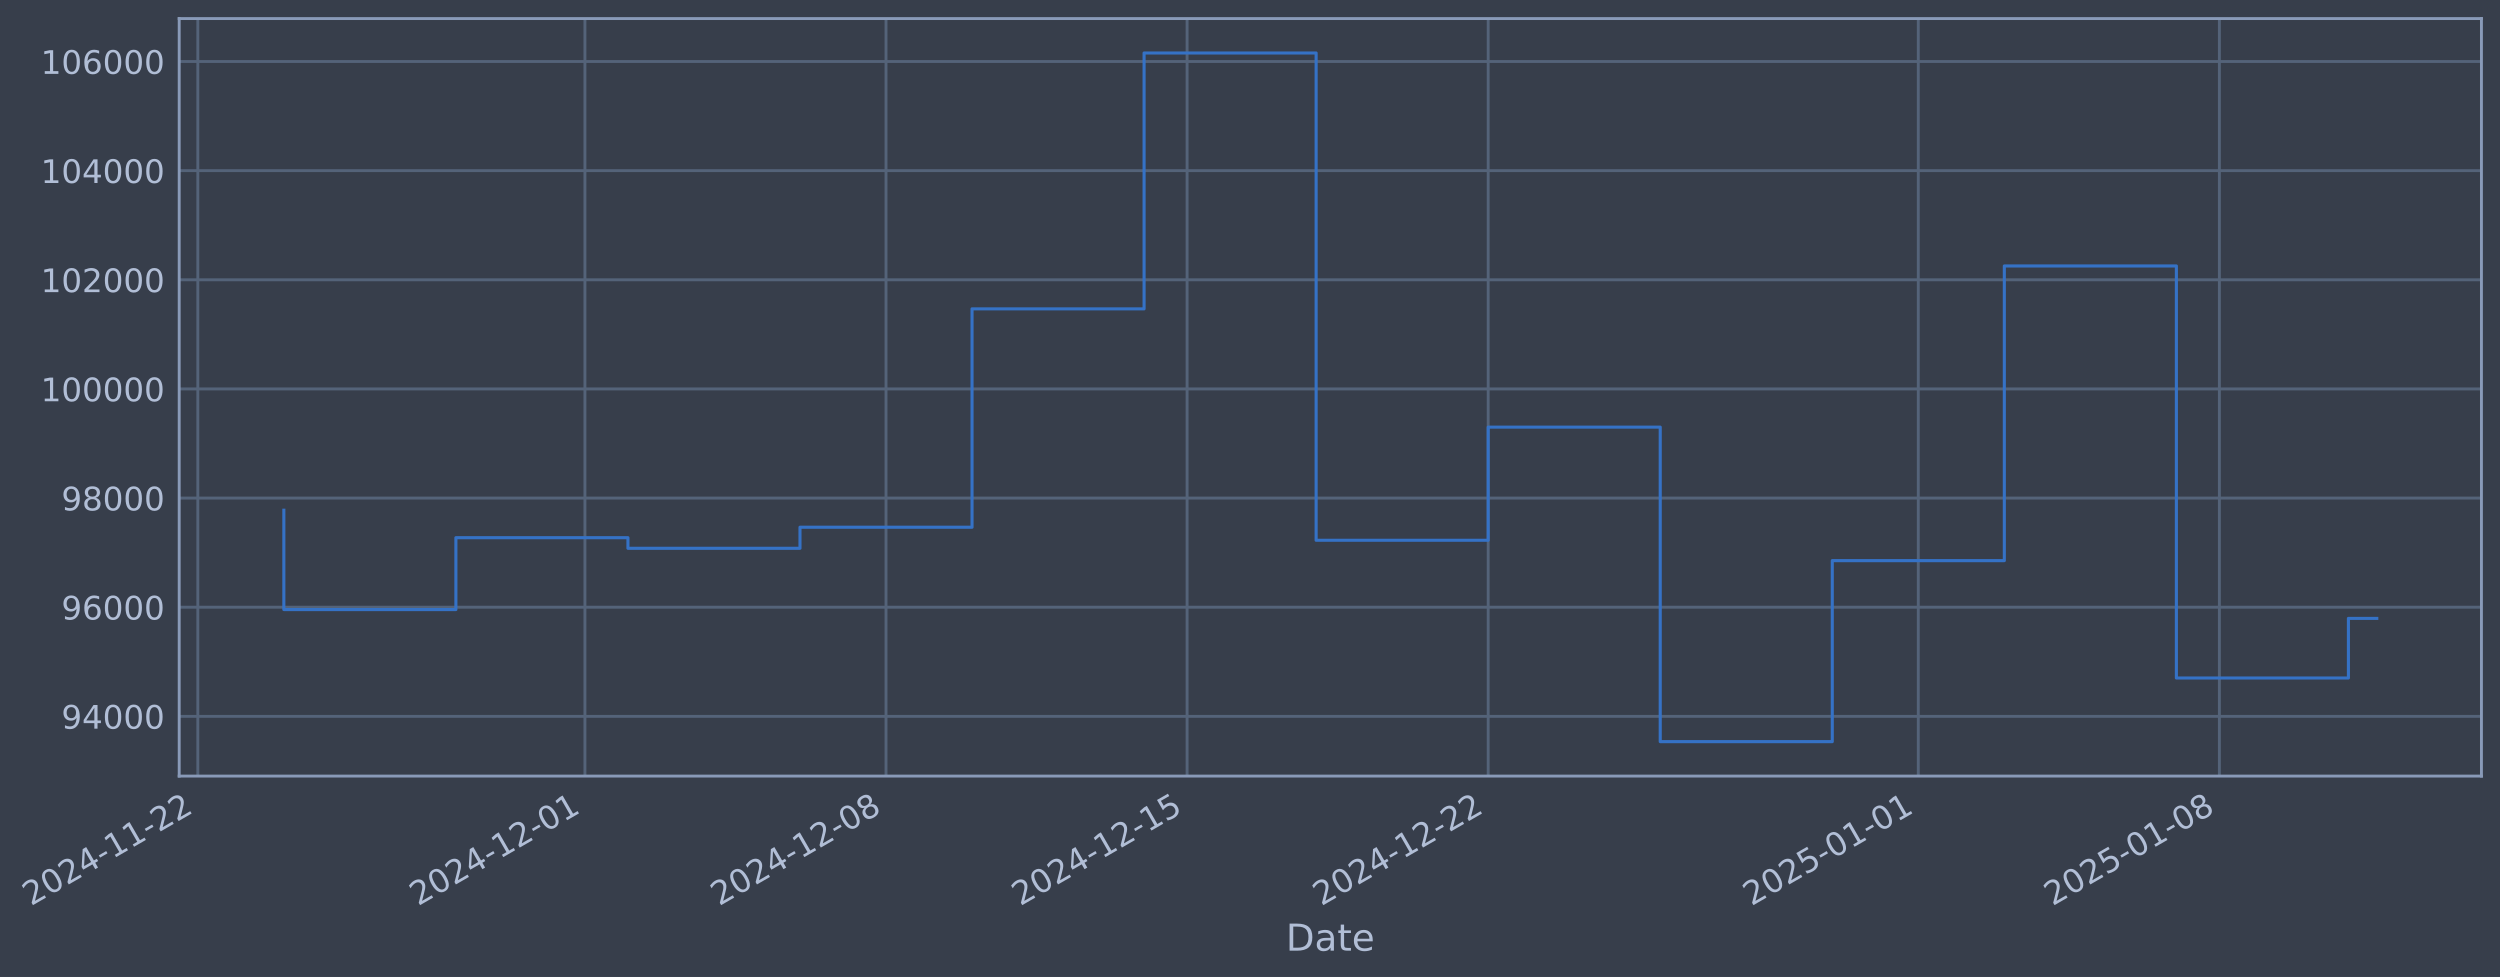
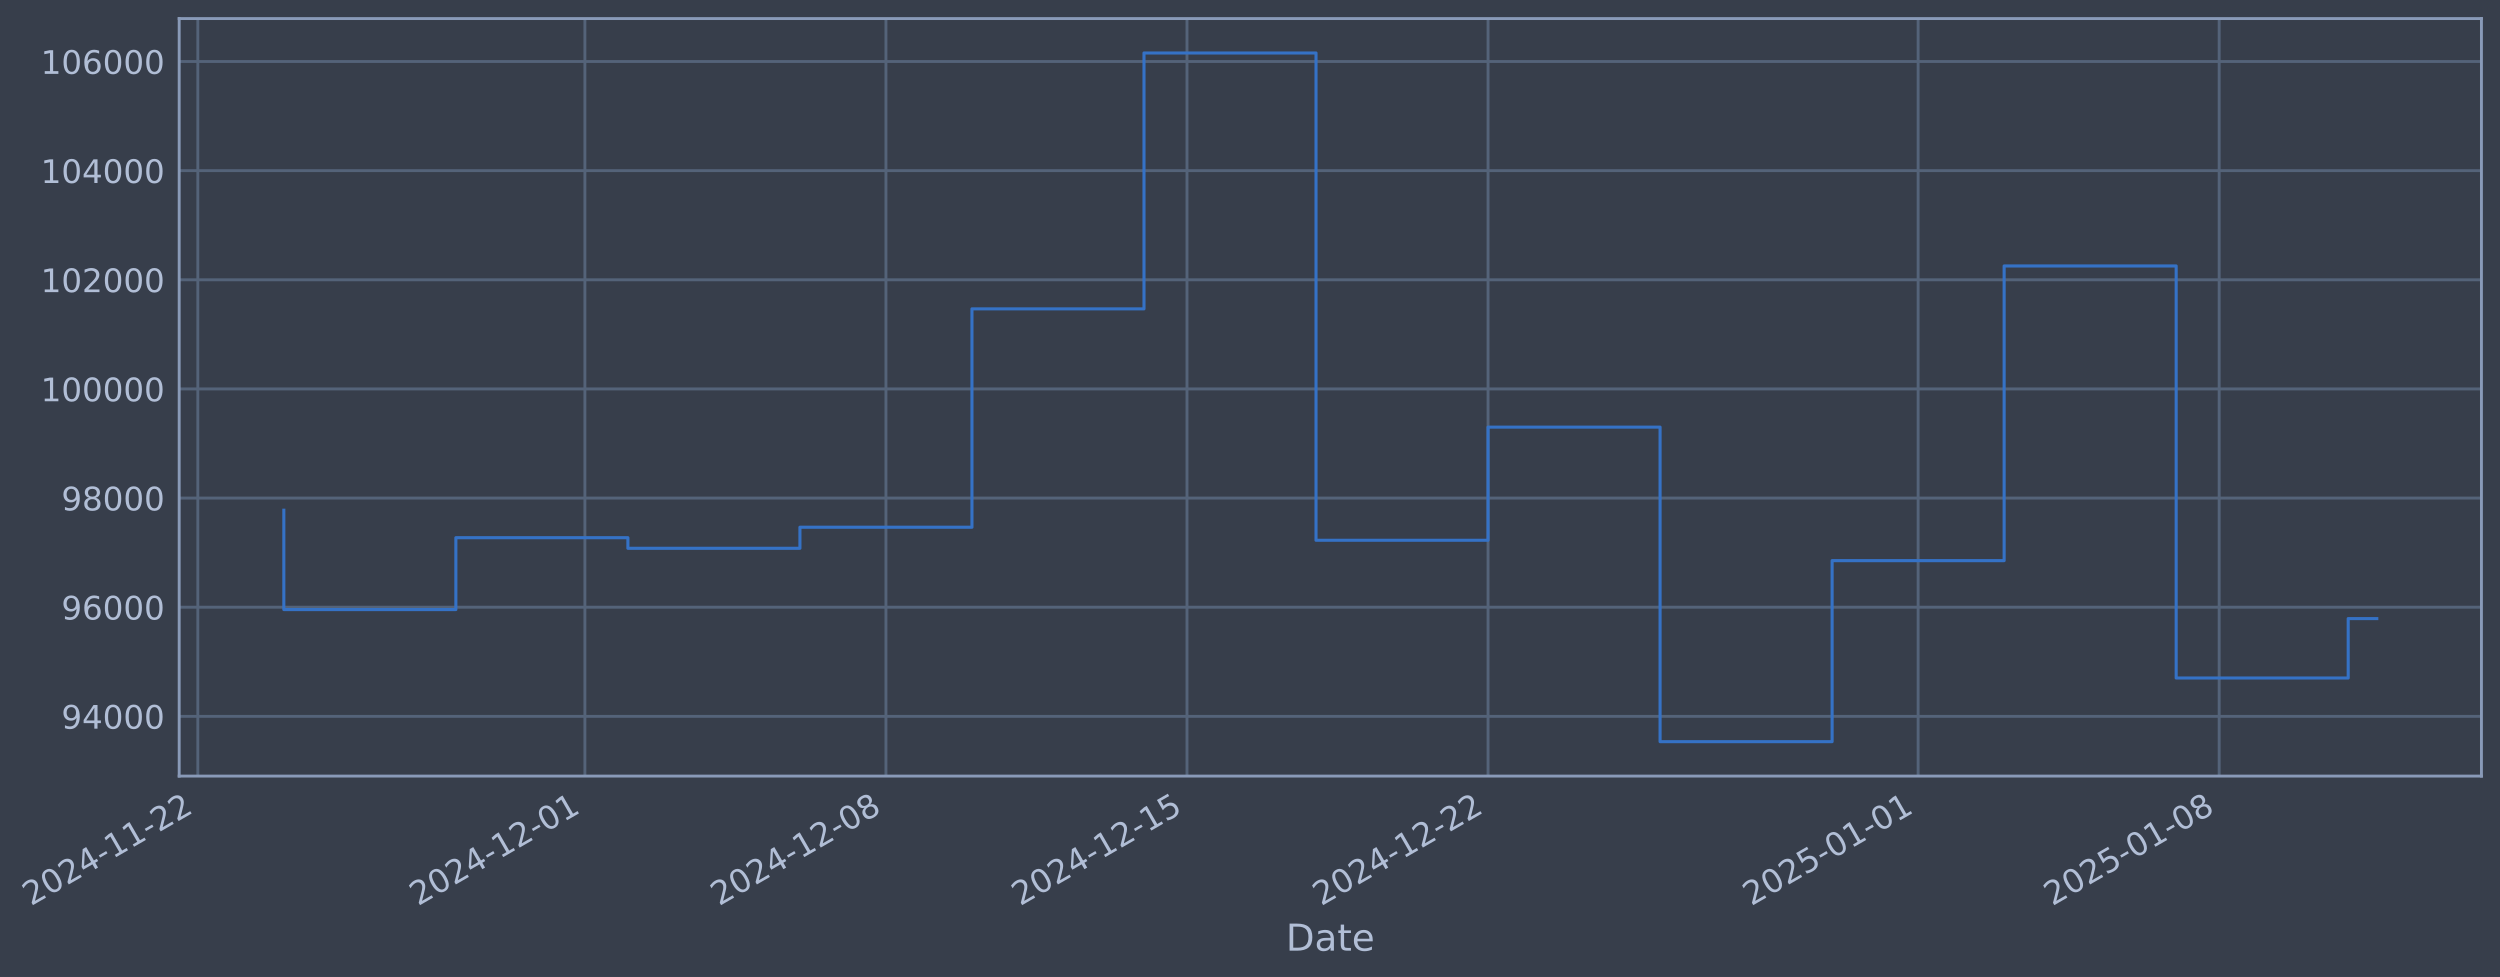
- <svg xmlns="http://www.w3.org/2000/svg" xmlns:xlink="http://www.w3.org/1999/xlink" width="969.491pt" height="378.87pt" viewBox="0 0 969.491 378.87" version="1.1">
+ <svg xmlns="http://www.w3.org/2000/svg" xmlns:xlink="http://www.w3.org/1999/xlink" width="969.487pt" height="378.87pt" viewBox="0 0 969.487 378.87" version="1.1">
  <defs>
    <style type="text/css">*{stroke-linejoin: round; stroke-linecap: butt}</style>
  </defs>
  <g id="figure_1">
    <g id="patch_1">
-       <path d="M 0 378.87  L 969.491 378.87  L 969.491 0  L 0 0  z " style="fill: #373e4b" />
+       <path d="M 0 378.87  L 969.487 378.87  L 969.487 0  L 0 0  z " style="fill: #373e4b" />
    </g>
    <g id="axes_1">
      <g id="patch_2">
-         <path d="M 69.491 300.96  L 962.291 300.96  L 962.291 7.2  L 69.491 7.2  z " style="fill: #373e4b" />
+         <path d="M 69.487 300.96  L 962.287 300.96  L 962.287 7.2  L 69.487 7.2  z " style="fill: #373e4b" />
      </g>
      <g id="matplotlib.axis_1">
        <g id="xtick_1">
          <g id="line2d_1">
-             <path d="M 76.713 300.96  L 76.713 7.2  " clip-path="url(#p131204390f)" style="fill: none; stroke: #546379; stroke-width: 1.12; stroke-linecap: square" />
+             <path d="M 76.713 300.96  L 76.713 7.2  " clip-path="url(#p68464e9364)" style="fill: none; stroke: #546379; stroke-width: 1.12; stroke-linecap: square" />
          </g>
          <g id="line2d_2" />
          <g id="text_1">
            <g style="fill: #b1bed6" transform="translate(11.98702 351.4642) rotate(-30) scale(0.126 -0.126)">
              <defs>
                <path id="DejaVuSans-32" d="M 1228 531  L 3431 531  L 3431 0  L 469 0  L 469 531  Q 828 903 1448 1529  Q 2069 2156 2228 2338  Q 2531 2678 2651 2914  Q 2772 3150 2772 3378  Q 2772 3750 2511 3984  Q 2250 4219 1831 4219  Q 1534 4219 1204 4116  Q 875 4013 500 3803  L 500 4441  Q 881 4594 1212 4672  Q 1544 4750 1819 4750  Q 2544 4750 2975 4387  Q 3406 4025 3406 3419  Q 3406 3131 3298 2873  Q 3191 2616 2906 2266  Q 2828 2175 2409 1742  Q 1991 1309 1228 531  z " transform="scale(0.015625)" />
                <path id="DejaVuSans-30" d="M 2034 4250  Q 1547 4250 1301 3770  Q 1056 3291 1056 2328  Q 1056 1369 1301 889  Q 1547 409 2034 409  Q 2525 409 2770 889  Q 3016 1369 3016 2328  Q 3016 3291 2770 3770  Q 2525 4250 2034 4250  z M 2034 4750  Q 2819 4750 3233 4129  Q 3647 3509 3647 2328  Q 3647 1150 3233 529  Q 2819 -91 2034 -91  Q 1250 -91 836 529  Q 422 1150 422 2328  Q 422 3509 836 4129  Q 1250 4750 2034 4750  z " transform="scale(0.015625)" />
                <path id="DejaVuSans-34" d="M 2419 4116  L 825 1625  L 2419 1625  L 2419 4116  z M 2253 4666  L 3047 4666  L 3047 1625  L 3713 1625  L 3713 1100  L 3047 1100  L 3047 0  L 2419 0  L 2419 1100  L 313 1100  L 313 1709  L 2253 4666  z " transform="scale(0.015625)" />
                <path id="DejaVuSans-2d" d="M 313 2009  L 1997 2009  L 1997 1497  L 313 1497  L 313 2009  z " transform="scale(0.015625)" />
                <path id="DejaVuSans-31" d="M 794 531  L 1825 531  L 1825 4091  L 703 3866  L 703 4441  L 1819 4666  L 2450 4666  L 2450 531  L 3481 531  L 3481 0  L 794 0  L 794 531  z " transform="scale(0.015625)" />
              </defs>
              <use xlink:href="#DejaVuSans-32" />
              <use xlink:href="#DejaVuSans-30" transform="translate(63.62305 0)" />
              <use xlink:href="#DejaVuSans-32" transform="translate(127.2461 0)" />
              <use xlink:href="#DejaVuSans-34" transform="translate(190.8691 0)" />
              <use xlink:href="#DejaVuSans-2d" transform="translate(254.4922 0)" />
              <use xlink:href="#DejaVuSans-31" transform="translate(290.5762 0)" />
              <use xlink:href="#DejaVuSans-31" transform="translate(354.1992 0)" />
              <use xlink:href="#DejaVuSans-2d" transform="translate(417.8223 0)" />
              <use xlink:href="#DejaVuSans-32" transform="translate(453.9062 0)" />
              <use xlink:href="#DejaVuSans-32" transform="translate(517.5293 0)" />
            </g>
          </g>
        </g>
        <g id="xtick_2">
          <g id="line2d_3">
-             <path d="M 226.832 300.96  L 226.832 7.2  " clip-path="url(#p131204390f)" style="fill: none; stroke: #546379; stroke-width: 1.12; stroke-linecap: square" />
+             <path d="M 226.816 300.96  L 226.816 7.2  " clip-path="url(#p68464e9364)" style="fill: none; stroke: #546379; stroke-width: 1.12; stroke-linecap: square" />
          </g>
          <g id="line2d_4" />
          <g id="text_2">
-             <g style="fill: #b1bed6" transform="translate(162.1063 351.4642) rotate(-30) scale(0.126 -0.126)">
+             <g style="fill: #b1bed6" transform="translate(162.0903 351.4642) rotate(-30) scale(0.126 -0.126)">
              <use xlink:href="#DejaVuSans-32" />
              <use xlink:href="#DejaVuSans-30" transform="translate(63.62305 0)" />
              <use xlink:href="#DejaVuSans-32" transform="translate(127.2461 0)" />
              <use xlink:href="#DejaVuSans-34" transform="translate(190.8691 0)" />
              <use xlink:href="#DejaVuSans-2d" transform="translate(254.4922 0)" />
              <use xlink:href="#DejaVuSans-31" transform="translate(290.5762 0)" />
              <use xlink:href="#DejaVuSans-32" transform="translate(354.1992 0)" />
              <use xlink:href="#DejaVuSans-2d" transform="translate(417.8223 0)" />
              <use xlink:href="#DejaVuSans-30" transform="translate(453.9062 0)" />
              <use xlink:href="#DejaVuSans-31" transform="translate(517.5293 0)" />
            </g>
          </g>
        </g>
        <g id="xtick_3">
          <g id="line2d_5">
-             <path d="M 343.591 300.96  L 343.591 7.2  " clip-path="url(#p131204390f)" style="fill: none; stroke: #546379; stroke-width: 1.12; stroke-linecap: square" />
+             <path d="M 343.563 300.96  L 343.563 7.2  " clip-path="url(#p68464e9364)" style="fill: none; stroke: #546379; stroke-width: 1.12; stroke-linecap: square" />
          </g>
          <g id="line2d_6" />
          <g id="text_3">
-             <g style="fill: #b1bed6" transform="translate(278.8657 351.4642) rotate(-30) scale(0.126 -0.126)">
+             <g style="fill: #b1bed6" transform="translate(278.8372 351.4642) rotate(-30) scale(0.126 -0.126)">
              <defs>
                <path id="DejaVuSans-38" d="M 2034 2216  Q 1584 2216 1326 1975  Q 1069 1734 1069 1313  Q 1069 891 1326 650  Q 1584 409 2034 409  Q 2484 409 2743 651  Q 3003 894 3003 1313  Q 3003 1734 2745 1975  Q 2488 2216 2034 2216  z M 1403 2484  Q 997 2584 770 2862  Q 544 3141 544 3541  Q 544 4100 942 4425  Q 1341 4750 2034 4750  Q 2731 4750 3128 4425  Q 3525 4100 3525 3541  Q 3525 3141 3298 2862  Q 3072 2584 2669 2484  Q 3125 2378 3379 2068  Q 3634 1759 3634 1313  Q 3634 634 3220 271  Q 2806 -91 2034 -91  Q 1263 -91 848 271  Q 434 634 434 1313  Q 434 1759 690 2068  Q 947 2378 1403 2484  z M 1172 3481  Q 1172 3119 1398 2916  Q 1625 2713 2034 2713  Q 2441 2713 2670 2916  Q 2900 3119 2900 3481  Q 2900 3844 2670 4047  Q 2441 4250 2034 4250  Q 1625 4250 1398 4047  Q 1172 3844 1172 3481  z " transform="scale(0.015625)" />
              </defs>
              <use xlink:href="#DejaVuSans-32" />
              <use xlink:href="#DejaVuSans-30" transform="translate(63.62305 0)" />
              <use xlink:href="#DejaVuSans-32" transform="translate(127.2461 0)" />
              <use xlink:href="#DejaVuSans-34" transform="translate(190.8691 0)" />
              <use xlink:href="#DejaVuSans-2d" transform="translate(254.4922 0)" />
              <use xlink:href="#DejaVuSans-31" transform="translate(290.5762 0)" />
              <use xlink:href="#DejaVuSans-32" transform="translate(354.1992 0)" />
              <use xlink:href="#DejaVuSans-2d" transform="translate(417.8223 0)" />
              <use xlink:href="#DejaVuSans-30" transform="translate(453.9062 0)" />
              <use xlink:href="#DejaVuSans-38" transform="translate(517.5293 0)" />
            </g>
          </g>
        </g>
        <g id="xtick_4">
          <g id="line2d_7">
-             <path d="M 460.351 300.96  L 460.351 7.2  " clip-path="url(#p131204390f)" style="fill: none; stroke: #546379; stroke-width: 1.12; stroke-linecap: square" />
+             <path d="M 460.31 300.96  L 460.31 7.2  " clip-path="url(#p68464e9364)" style="fill: none; stroke: #546379; stroke-width: 1.12; stroke-linecap: square" />
          </g>
          <g id="line2d_8" />
          <g id="text_4">
-             <g style="fill: #b1bed6" transform="translate(395.6252 351.4642) rotate(-30) scale(0.126 -0.126)">
+             <g style="fill: #b1bed6" transform="translate(395.5842 351.4642) rotate(-30) scale(0.126 -0.126)">
              <defs>
                <path id="DejaVuSans-35" d="M 691 4666  L 3169 4666  L 3169 4134  L 1269 4134  L 1269 2991  Q 1406 3038 1543 3061  Q 1681 3084 1819 3084  Q 2600 3084 3056 2656  Q 3513 2228 3513 1497  Q 3513 744 3044 326  Q 2575 -91 1722 -91  Q 1428 -91 1123 -41  Q 819 9 494 109  L 494 744  Q 775 591 1075 516  Q 1375 441 1709 441  Q 2250 441 2565 725  Q 2881 1009 2881 1497  Q 2881 1984 2565 2268  Q 2250 2553 1709 2553  Q 1456 2553 1204 2497  Q 953 2441 691 2322  L 691 4666  z " transform="scale(0.015625)" />
              </defs>
              <use xlink:href="#DejaVuSans-32" />
              <use xlink:href="#DejaVuSans-30" transform="translate(63.62305 0)" />
              <use xlink:href="#DejaVuSans-32" transform="translate(127.2461 0)" />
              <use xlink:href="#DejaVuSans-34" transform="translate(190.8691 0)" />
              <use xlink:href="#DejaVuSans-2d" transform="translate(254.4922 0)" />
              <use xlink:href="#DejaVuSans-31" transform="translate(290.5762 0)" />
              <use xlink:href="#DejaVuSans-32" transform="translate(354.1992 0)" />
              <use xlink:href="#DejaVuSans-2d" transform="translate(417.8223 0)" />
              <use xlink:href="#DejaVuSans-31" transform="translate(453.9062 0)" />
              <use xlink:href="#DejaVuSans-35" transform="translate(517.5293 0)" />
            </g>
          </g>
        </g>
        <g id="xtick_5">
          <g id="line2d_9">
-             <path d="M 577.11 300.96  L 577.11 7.2  " clip-path="url(#p131204390f)" style="fill: none; stroke: #546379; stroke-width: 1.12; stroke-linecap: square" />
+             <path d="M 577.057 300.96  L 577.057 7.2  " clip-path="url(#p68464e9364)" style="fill: none; stroke: #546379; stroke-width: 1.12; stroke-linecap: square" />
          </g>
          <g id="line2d_10" />
          <g id="text_5">
-             <g style="fill: #b1bed6" transform="translate(512.3846 351.4642) rotate(-30) scale(0.126 -0.126)">
+             <g style="fill: #b1bed6" transform="translate(512.3311 351.4642) rotate(-30) scale(0.126 -0.126)">
              <use xlink:href="#DejaVuSans-32" />
              <use xlink:href="#DejaVuSans-30" transform="translate(63.62305 0)" />
              <use xlink:href="#DejaVuSans-32" transform="translate(127.2461 0)" />
              <use xlink:href="#DejaVuSans-34" transform="translate(190.8691 0)" />
              <use xlink:href="#DejaVuSans-2d" transform="translate(254.4922 0)" />
              <use xlink:href="#DejaVuSans-31" transform="translate(290.5762 0)" />
              <use xlink:href="#DejaVuSans-32" transform="translate(354.1992 0)" />
              <use xlink:href="#DejaVuSans-2d" transform="translate(417.8223 0)" />
              <use xlink:href="#DejaVuSans-32" transform="translate(453.9062 0)" />
              <use xlink:href="#DejaVuSans-32" transform="translate(517.5293 0)" />
            </g>
          </g>
        </g>
        <g id="xtick_6">
          <g id="line2d_11">
-             <path d="M 743.909 300.96  L 743.909 7.2  " clip-path="url(#p131204390f)" style="fill: none; stroke: #546379; stroke-width: 1.12; stroke-linecap: square" />
+             <path d="M 743.838 300.96  L 743.838 7.2  " clip-path="url(#p68464e9364)" style="fill: none; stroke: #546379; stroke-width: 1.12; stroke-linecap: square" />
          </g>
          <g id="line2d_12" />
          <g id="text_6">
-             <g style="fill: #b1bed6" transform="translate(679.1838 351.4642) rotate(-30) scale(0.126 -0.126)">
+             <g style="fill: #b1bed6" transform="translate(679.1125 351.4642) rotate(-30) scale(0.126 -0.126)">
              <use xlink:href="#DejaVuSans-32" />
              <use xlink:href="#DejaVuSans-30" transform="translate(63.62305 0)" />
              <use xlink:href="#DejaVuSans-32" transform="translate(127.2461 0)" />
              <use xlink:href="#DejaVuSans-35" transform="translate(190.8691 0)" />
              <use xlink:href="#DejaVuSans-2d" transform="translate(254.4922 0)" />
              <use xlink:href="#DejaVuSans-30" transform="translate(290.5762 0)" />
              <use xlink:href="#DejaVuSans-31" transform="translate(354.1992 0)" />
              <use xlink:href="#DejaVuSans-2d" transform="translate(417.8223 0)" />
              <use xlink:href="#DejaVuSans-30" transform="translate(453.9062 0)" />
              <use xlink:href="#DejaVuSans-31" transform="translate(517.5293 0)" />
            </g>
          </g>
        </g>
        <g id="xtick_7">
          <g id="line2d_13">
-             <path d="M 860.669 300.96  L 860.669 7.2  " clip-path="url(#p131204390f)" style="fill: none; stroke: #546379; stroke-width: 1.12; stroke-linecap: square" />
+             <path d="M 860.585 300.96  L 860.585 7.2  " clip-path="url(#p68464e9364)" style="fill: none; stroke: #546379; stroke-width: 1.12; stroke-linecap: square" />
          </g>
          <g id="line2d_14" />
          <g id="text_7">
-             <g style="fill: #b1bed6" transform="translate(795.9432 351.4642) rotate(-30) scale(0.126 -0.126)">
+             <g style="fill: #b1bed6" transform="translate(795.8595 351.4642) rotate(-30) scale(0.126 -0.126)">
              <use xlink:href="#DejaVuSans-32" />
              <use xlink:href="#DejaVuSans-30" transform="translate(63.62305 0)" />
              <use xlink:href="#DejaVuSans-32" transform="translate(127.2461 0)" />
              <use xlink:href="#DejaVuSans-35" transform="translate(190.8691 0)" />
              <use xlink:href="#DejaVuSans-2d" transform="translate(254.4922 0)" />
              <use xlink:href="#DejaVuSans-30" transform="translate(290.5762 0)" />
              <use xlink:href="#DejaVuSans-31" transform="translate(354.1992 0)" />
              <use xlink:href="#DejaVuSans-2d" transform="translate(417.8223 0)" />
              <use xlink:href="#DejaVuSans-30" transform="translate(453.9062 0)" />
              <use xlink:href="#DejaVuSans-38" transform="translate(517.5293 0)" />
            </g>
          </g>
        </g>
        <g id="text_8">
-           <g style="fill: #b1bed6" transform="translate(498.6814 368.6753) scale(0.144 -0.144)">
+           <g style="fill: #b1bed6" transform="translate(498.6779 368.6753) scale(0.144 -0.144)">
            <defs>
              <path id="DejaVuSans-44" d="M 1259 4147  L 1259 519  L 2022 519  Q 2988 519 3436 956  Q 3884 1394 3884 2338  Q 3884 3275 3436 3711  Q 2988 4147 2022 4147  L 1259 4147  z M 628 4666  L 1925 4666  Q 3281 4666 3915 4102  Q 4550 3538 4550 2338  Q 4550 1131 3912 565  Q 3275 0 1925 0  L 628 0  L 628 4666  z " transform="scale(0.015625)" />
              <path id="DejaVuSans-61" d="M 2194 1759  Q 1497 1759 1228 1600  Q 959 1441 959 1056  Q 959 750 1161 570  Q 1363 391 1709 391  Q 2188 391 2477 730  Q 2766 1069 2766 1631  L 2766 1759  L 2194 1759  z M 3341 1997  L 3341 0  L 2766 0  L 2766 531  Q 2569 213 2275 61  Q 1981 -91 1556 -91  Q 1019 -91 701 211  Q 384 513 384 1019  Q 384 1609 779 1909  Q 1175 2209 1959 2209  L 2766 2209  L 2766 2266  Q 2766 2663 2505 2880  Q 2244 3097 1772 3097  Q 1472 3097 1187 3025  Q 903 2953 641 2809  L 641 3341  Q 956 3463 1253 3523  Q 1550 3584 1831 3584  Q 2591 3584 2966 3190  Q 3341 2797 3341 1997  z " transform="scale(0.015625)" />
              <path id="DejaVuSans-74" d="M 1172 4494  L 1172 3500  L 2356 3500  L 2356 3053  L 1172 3053  L 1172 1153  Q 1172 725 1289 603  Q 1406 481 1766 481  L 2356 481  L 2356 0  L 1766 0  Q 1100 0 847 248  Q 594 497 594 1153  L 594 3053  L 172 3053  L 172 3500  L 594 3500  L 594 4494  L 1172 4494  z " transform="scale(0.015625)" />
              <path id="DejaVuSans-65" d="M 3597 1894  L 3597 1613  L 953 1613  Q 991 1019 1311 708  Q 1631 397 2203 397  Q 2534 397 2845 478  Q 3156 559 3463 722  L 3463 178  Q 3153 47 2828 -22  Q 2503 -91 2169 -91  Q 1331 -91 842 396  Q 353 884 353 1716  Q 353 2575 817 3079  Q 1281 3584 2069 3584  Q 2775 3584 3186 3129  Q 3597 2675 3597 1894  z M 3022 2063  Q 3016 2534 2758 2815  Q 2500 3097 2075 3097  Q 1594 3097 1305 2825  Q 1016 2553 972 2059  L 3022 2063  z " transform="scale(0.015625)" />
            </defs>
            <use xlink:href="#DejaVuSans-44" />
            <use xlink:href="#DejaVuSans-61" transform="translate(77.00195 0)" />
            <use xlink:href="#DejaVuSans-74" transform="translate(138.2812 0)" />
            <use xlink:href="#DejaVuSans-65" transform="translate(177.4902 0)" />
          </g>
        </g>
      </g>
      <g id="matplotlib.axis_2">
        <g id="ytick_1">
          <g id="line2d_15">
-             <path d="M 69.491 277.797  L 962.291 277.797  " clip-path="url(#p131204390f)" style="fill: none; stroke: #546379; stroke-width: 1.12; stroke-linecap: square" />
+             <path d="M 69.487 277.797  L 962.287 277.797  " clip-path="url(#p68464e9364)" style="fill: none; stroke: #546379; stroke-width: 1.12; stroke-linecap: square" />
          </g>
          <g id="line2d_16" />
          <g id="text_9">
-             <g style="fill: #b1bed6" transform="translate(23.80679 282.5841) scale(0.126 -0.126)">
+             <g style="fill: #b1bed6" transform="translate(23.80323 282.5841) scale(0.126 -0.126)">
              <defs>
                <path id="DejaVuSans-39" d="M 703 97  L 703 672  Q 941 559 1184 500  Q 1428 441 1663 441  Q 2288 441 2617 861  Q 2947 1281 2994 2138  Q 2813 1869 2534 1725  Q 2256 1581 1919 1581  Q 1219 1581 811 2004  Q 403 2428 403 3163  Q 403 3881 828 4315  Q 1253 4750 1959 4750  Q 2769 4750 3195 4129  Q 3622 3509 3622 2328  Q 3622 1225 3098 567  Q 2575 -91 1691 -91  Q 1453 -91 1209 -44  Q 966 3 703 97  z M 1959 2075  Q 2384 2075 2632 2365  Q 2881 2656 2881 3163  Q 2881 3666 2632 3958  Q 2384 4250 1959 4250  Q 1534 4250 1286 3958  Q 1038 3666 1038 3163  Q 1038 2656 1286 2365  Q 1534 2075 1959 2075  z " transform="scale(0.015625)" />
              </defs>
              <use xlink:href="#DejaVuSans-39" />
              <use xlink:href="#DejaVuSans-34" transform="translate(63.62305 0)" />
              <use xlink:href="#DejaVuSans-30" transform="translate(127.2461 0)" />
              <use xlink:href="#DejaVuSans-30" transform="translate(190.8691 0)" />
              <use xlink:href="#DejaVuSans-30" transform="translate(254.4922 0)" />
            </g>
          </g>
        </g>
        <g id="ytick_2">
          <g id="line2d_17">
-             <path d="M 69.491 235.473  L 962.291 235.473  " clip-path="url(#p131204390f)" style="fill: none; stroke: #546379; stroke-width: 1.12; stroke-linecap: square" />
+             <path d="M 69.487 235.473  L 962.287 235.473  " clip-path="url(#p68464e9364)" style="fill: none; stroke: #546379; stroke-width: 1.12; stroke-linecap: square" />
          </g>
          <g id="line2d_18" />
          <g id="text_10">
-             <g style="fill: #b1bed6" transform="translate(23.80679 240.2602) scale(0.126 -0.126)">
+             <g style="fill: #b1bed6" transform="translate(23.80323 240.2602) scale(0.126 -0.126)">
              <defs>
                <path id="DejaVuSans-36" d="M 2113 2584  Q 1688 2584 1439 2293  Q 1191 2003 1191 1497  Q 1191 994 1439 701  Q 1688 409 2113 409  Q 2538 409 2786 701  Q 3034 994 3034 1497  Q 3034 2003 2786 2293  Q 2538 2584 2113 2584  z M 3366 4563  L 3366 3988  Q 3128 4100 2886 4159  Q 2644 4219 2406 4219  Q 1781 4219 1451 3797  Q 1122 3375 1075 2522  Q 1259 2794 1537 2939  Q 1816 3084 2150 3084  Q 2853 3084 3261 2657  Q 3669 2231 3669 1497  Q 3669 778 3244 343  Q 2819 -91 2113 -91  Q 1303 -91 875 529  Q 447 1150 447 2328  Q 447 3434 972 4092  Q 1497 4750 2381 4750  Q 2619 4750 2861 4703  Q 3103 4656 3366 4563  z " transform="scale(0.015625)" />
              </defs>
              <use xlink:href="#DejaVuSans-39" />
              <use xlink:href="#DejaVuSans-36" transform="translate(63.62305 0)" />
              <use xlink:href="#DejaVuSans-30" transform="translate(127.2461 0)" />
              <use xlink:href="#DejaVuSans-30" transform="translate(190.8691 0)" />
              <use xlink:href="#DejaVuSans-30" transform="translate(254.4922 0)" />
            </g>
          </g>
        </g>
        <g id="ytick_3">
          <g id="line2d_19">
-             <path d="M 69.491 193.149  L 962.291 193.149  " clip-path="url(#p131204390f)" style="fill: none; stroke: #546379; stroke-width: 1.12; stroke-linecap: square" />
+             <path d="M 69.487 193.149  L 962.287 193.149  " clip-path="url(#p68464e9364)" style="fill: none; stroke: #546379; stroke-width: 1.12; stroke-linecap: square" />
          </g>
          <g id="line2d_20" />
          <g id="text_11">
-             <g style="fill: #b1bed6" transform="translate(23.80679 197.9364) scale(0.126 -0.126)">
+             <g style="fill: #b1bed6" transform="translate(23.80323 197.9364) scale(0.126 -0.126)">
              <use xlink:href="#DejaVuSans-39" />
              <use xlink:href="#DejaVuSans-38" transform="translate(63.62305 0)" />
              <use xlink:href="#DejaVuSans-30" transform="translate(127.2461 0)" />
              <use xlink:href="#DejaVuSans-30" transform="translate(190.8691 0)" />
              <use xlink:href="#DejaVuSans-30" transform="translate(254.4922 0)" />
            </g>
          </g>
        </g>
        <g id="ytick_4">
          <g id="line2d_21">
-             <path d="M 69.491 150.826  L 962.291 150.826  " clip-path="url(#p131204390f)" style="fill: none; stroke: #546379; stroke-width: 1.12; stroke-linecap: square" />
+             <path d="M 69.487 150.826  L 962.287 150.826  " clip-path="url(#p68464e9364)" style="fill: none; stroke: #546379; stroke-width: 1.12; stroke-linecap: square" />
          </g>
          <g id="line2d_22" />
          <g id="text_12">
-             <g style="fill: #b1bed6" transform="translate(15.79004 155.6126) scale(0.126 -0.126)">
+             <g style="fill: #b1bed6" transform="translate(15.78648 155.6126) scale(0.126 -0.126)">
              <use xlink:href="#DejaVuSans-31" />
              <use xlink:href="#DejaVuSans-30" transform="translate(63.62305 0)" />
              <use xlink:href="#DejaVuSans-30" transform="translate(127.2461 0)" />
              <use xlink:href="#DejaVuSans-30" transform="translate(190.8691 0)" />
              <use xlink:href="#DejaVuSans-30" transform="translate(254.4922 0)" />
              <use xlink:href="#DejaVuSans-30" transform="translate(318.1152 0)" />
            </g>
          </g>
        </g>
        <g id="ytick_5">
          <g id="line2d_23">
-             <path d="M 69.491 108.502  L 962.291 108.502  " clip-path="url(#p131204390f)" style="fill: none; stroke: #546379; stroke-width: 1.12; stroke-linecap: square" />
+             <path d="M 69.487 108.502  L 962.287 108.502  " clip-path="url(#p68464e9364)" style="fill: none; stroke: #546379; stroke-width: 1.12; stroke-linecap: square" />
          </g>
          <g id="line2d_24" />
          <g id="text_13">
-             <g style="fill: #b1bed6" transform="translate(15.79004 113.2888) scale(0.126 -0.126)">
+             <g style="fill: #b1bed6" transform="translate(15.78648 113.2888) scale(0.126 -0.126)">
              <use xlink:href="#DejaVuSans-31" />
              <use xlink:href="#DejaVuSans-30" transform="translate(63.62305 0)" />
              <use xlink:href="#DejaVuSans-32" transform="translate(127.2461 0)" />
              <use xlink:href="#DejaVuSans-30" transform="translate(190.8691 0)" />
              <use xlink:href="#DejaVuSans-30" transform="translate(254.4922 0)" />
              <use xlink:href="#DejaVuSans-30" transform="translate(318.1152 0)" />
            </g>
          </g>
        </g>
        <g id="ytick_6">
          <g id="line2d_25">
-             <path d="M 69.491 66.178  L 962.291 66.178  " clip-path="url(#p131204390f)" style="fill: none; stroke: #546379; stroke-width: 1.12; stroke-linecap: square" />
+             <path d="M 69.487 66.178  L 962.287 66.178  " clip-path="url(#p68464e9364)" style="fill: none; stroke: #546379; stroke-width: 1.12; stroke-linecap: square" />
          </g>
          <g id="line2d_26" />
          <g id="text_14">
-             <g style="fill: #b1bed6" transform="translate(15.79004 70.96502) scale(0.126 -0.126)">
+             <g style="fill: #b1bed6" transform="translate(15.78648 70.96502) scale(0.126 -0.126)">
              <use xlink:href="#DejaVuSans-31" />
              <use xlink:href="#DejaVuSans-30" transform="translate(63.62305 0)" />
              <use xlink:href="#DejaVuSans-34" transform="translate(127.2461 0)" />
              <use xlink:href="#DejaVuSans-30" transform="translate(190.8691 0)" />
              <use xlink:href="#DejaVuSans-30" transform="translate(254.4922 0)" />
              <use xlink:href="#DejaVuSans-30" transform="translate(318.1152 0)" />
            </g>
          </g>
        </g>
        <g id="ytick_7">
          <g id="line2d_27">
-             <path d="M 69.491 23.854  L 962.291 23.854  " clip-path="url(#p131204390f)" style="fill: none; stroke: #546379; stroke-width: 1.12; stroke-linecap: square" />
+             <path d="M 69.487 23.854  L 962.287 23.854  " clip-path="url(#p68464e9364)" style="fill: none; stroke: #546379; stroke-width: 1.12; stroke-linecap: square" />
          </g>
          <g id="line2d_28" />
          <g id="text_15">
-             <g style="fill: #b1bed6" transform="translate(15.79004 28.64121) scale(0.126 -0.126)">
+             <g style="fill: #b1bed6" transform="translate(15.78648 28.64121) scale(0.126 -0.126)">
              <use xlink:href="#DejaVuSans-31" />
              <use xlink:href="#DejaVuSans-30" transform="translate(63.62305 0)" />
              <use xlink:href="#DejaVuSans-36" transform="translate(127.2461 0)" />
              <use xlink:href="#DejaVuSans-30" transform="translate(190.8691 0)" />
              <use xlink:href="#DejaVuSans-30" transform="translate(254.4922 0)" />
              <use xlink:href="#DejaVuSans-30" transform="translate(318.1152 0)" />
            </g>
          </g>
        </g>
      </g>
      <g id="line2d_29">
-         <path d="M 110.072 197.87  L 110.072 236.383  L 176.792 236.383  L 176.792 208.521  L 243.512 208.521  L 243.512 212.628  L 310.231 212.628  L 310.231 204.459  L 376.951 204.459  L 376.951 119.77  L 443.671 119.77  L 443.671 20.553  L 510.39 20.553  L 510.39 209.517  L 577.11 209.517  L 577.11 165.636  L 643.83 165.636  L 643.83 287.607  L 710.549 287.607  L 710.549 217.409  L 777.269 217.409  L 777.269 103.141  L 843.989 103.141  L 843.989 262.927  L 910.708 262.927  L 910.708 239.807  L 921.709 239.807  " clip-path="url(#p131204390f)" style="fill: none; stroke: #3572c6; stroke-width: 1.2; stroke-linecap: square" />
+         <path d="M 110.069 197.87  L 110.069 236.383  L 176.781 236.383  L 176.781 208.521  L 243.494 208.521  L 243.494 212.628  L 310.206 212.628  L 310.206 204.459  L 376.919 204.459  L 376.919 119.77  L 443.632 119.77  L 443.632 20.553  L 510.344 20.553  L 510.344 209.517  L 577.057 209.517  L 577.057 165.636  L 643.769 165.636  L 643.769 287.607  L 710.482 287.607  L 710.482 217.409  L 777.194 217.409  L 777.194 103.141  L 843.907 103.141  L 843.907 262.927  L 910.619 262.927  L 910.619 239.886  L 921.705 239.886  " clip-path="url(#p68464e9364)" style="fill: none; stroke: #3572c6; stroke-width: 1.2; stroke-linecap: square" />
      </g>
      <g id="patch_3">
-         <path d="M 69.491 300.96  L 69.491 7.2  " style="fill: none; stroke: #899ab8; stroke-width: 1.12; stroke-linejoin: miter; stroke-linecap: square" />
+         <path d="M 69.487 300.96  L 69.487 7.2  " style="fill: none; stroke: #899ab8; stroke-width: 1.12; stroke-linejoin: miter; stroke-linecap: square" />
      </g>
      <g id="patch_4">
-         <path d="M 962.291 300.96  L 962.291 7.2  " style="fill: none; stroke: #899ab8; stroke-width: 1.12; stroke-linejoin: miter; stroke-linecap: square" />
+         <path d="M 962.287 300.96  L 962.287 7.2  " style="fill: none; stroke: #899ab8; stroke-width: 1.12; stroke-linejoin: miter; stroke-linecap: square" />
      </g>
      <g id="patch_5">
-         <path d="M 69.491 300.96  L 962.291 300.96  " style="fill: none; stroke: #899ab8; stroke-width: 1.12; stroke-linejoin: miter; stroke-linecap: square" />
+         <path d="M 69.487 300.96  L 962.287 300.96  " style="fill: none; stroke: #899ab8; stroke-width: 1.12; stroke-linejoin: miter; stroke-linecap: square" />
      </g>
      <g id="patch_6">
-         <path d="M 69.491 7.2  L 962.291 7.2  " style="fill: none; stroke: #899ab8; stroke-width: 1.12; stroke-linejoin: miter; stroke-linecap: square" />
+         <path d="M 69.487 7.2  L 962.287 7.2  " style="fill: none; stroke: #899ab8; stroke-width: 1.12; stroke-linejoin: miter; stroke-linecap: square" />
      </g>
    </g>
  </g>
  <defs>
-     <clipPath id="p131204390f">
-       <rect x="69.491" y="7.2" width="892.8" height="293.76" />
+     <clipPath id="p68464e9364">
+       <rect x="69.487" y="7.2" width="892.8" height="293.76" />
    </clipPath>
  </defs>
</svg>
